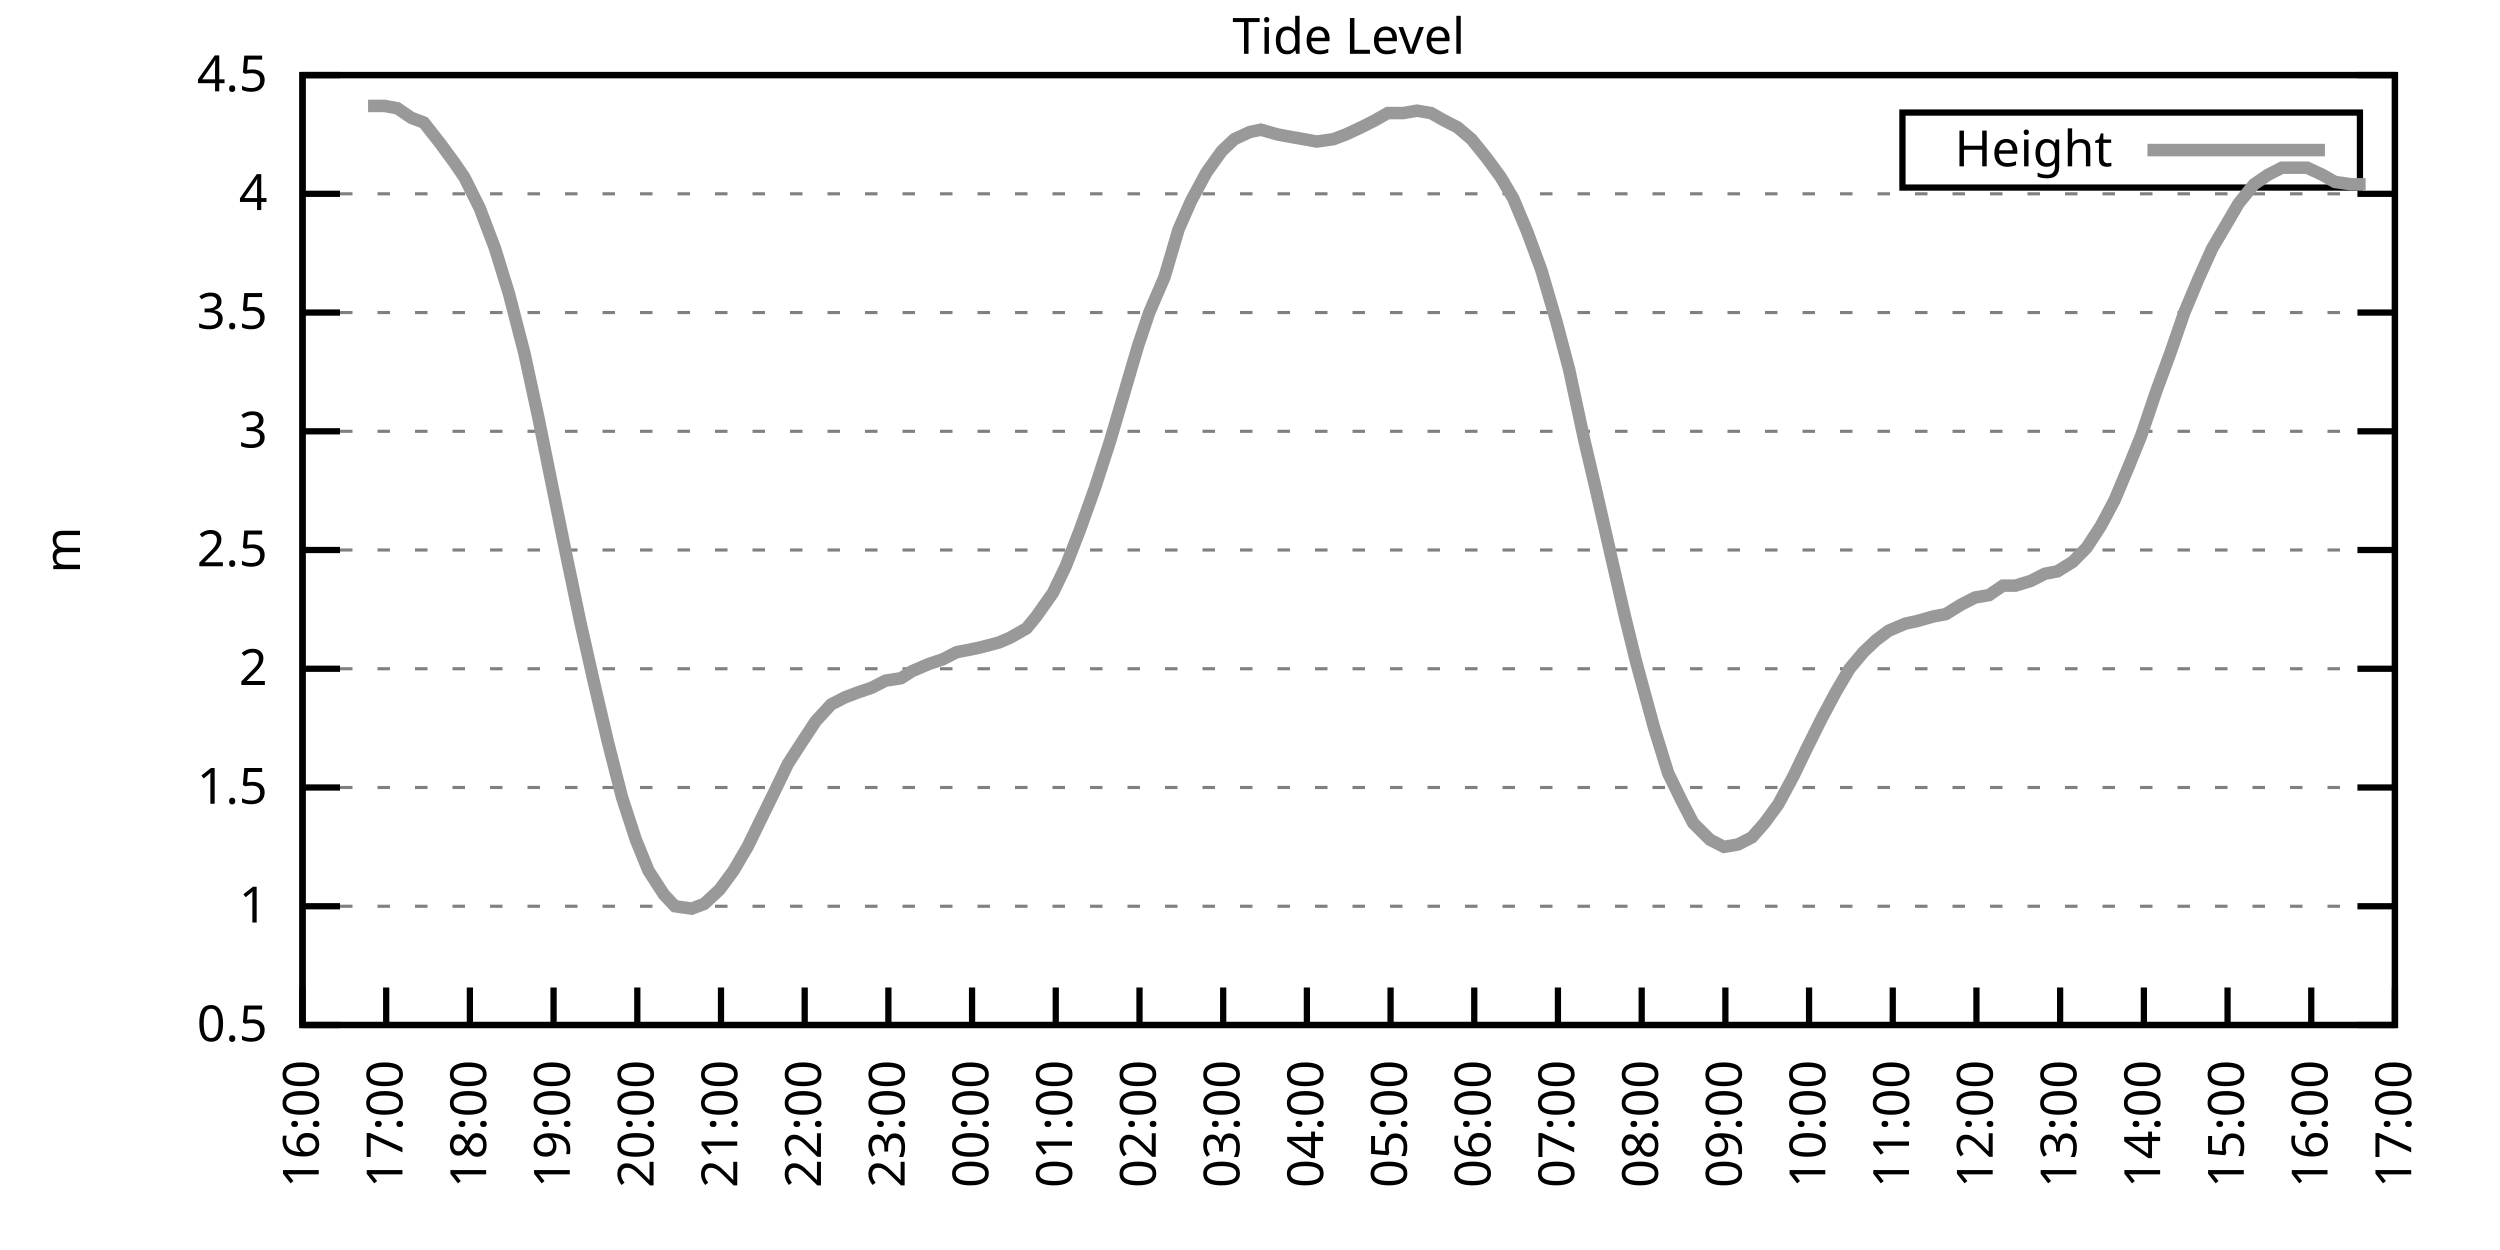
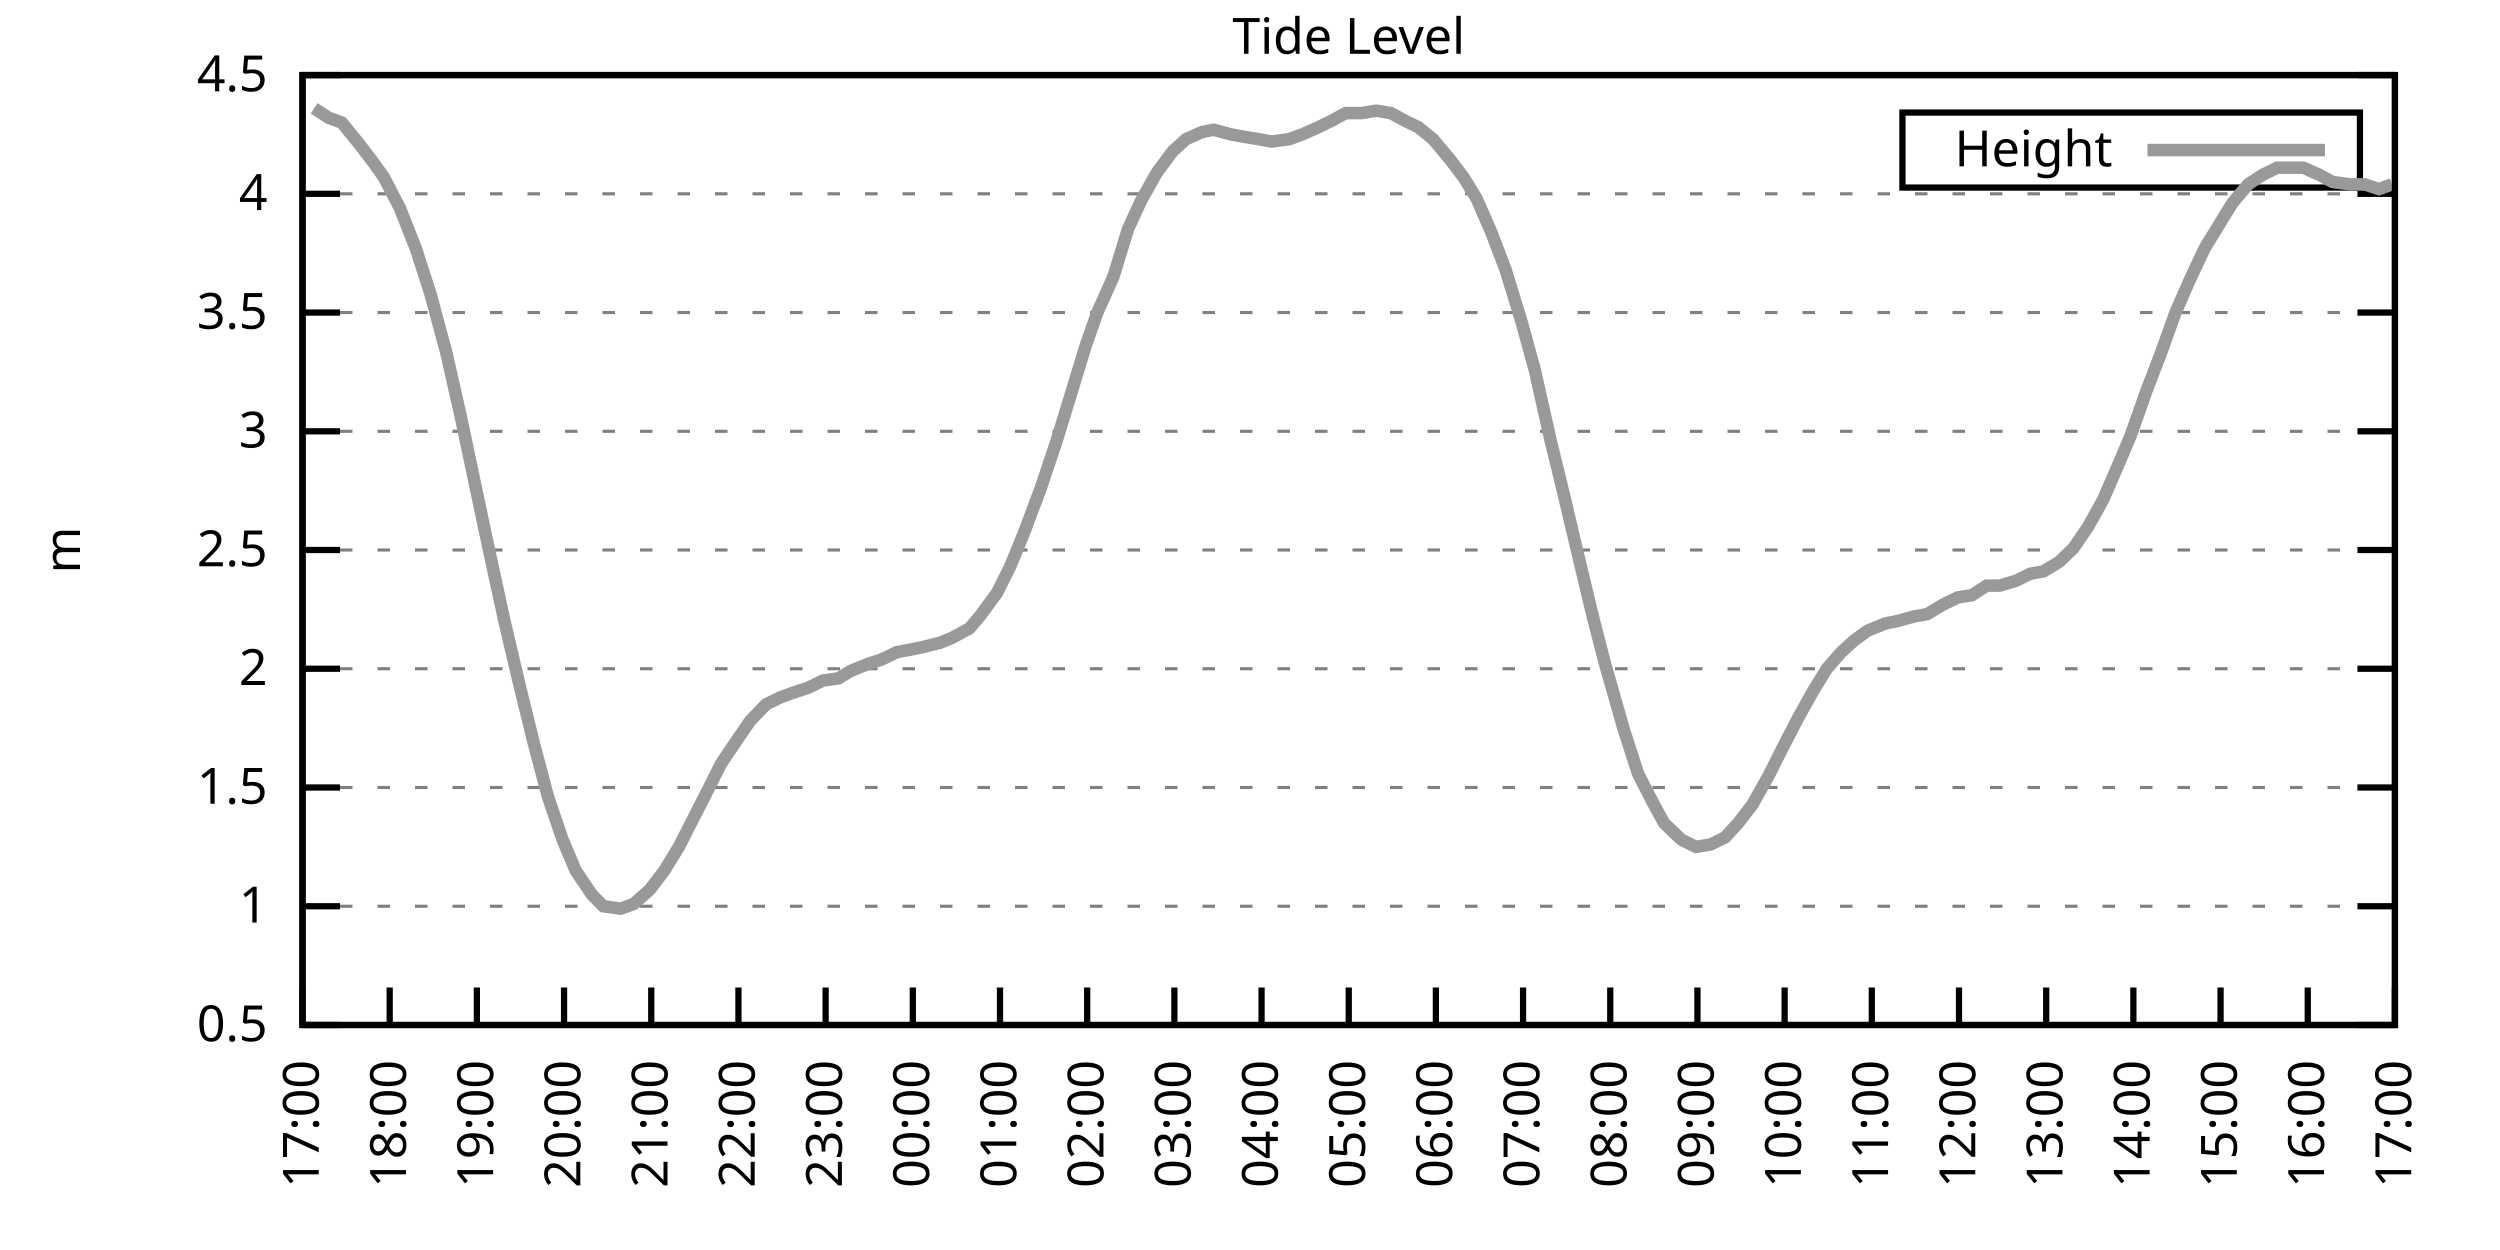
<svg xmlns="http://www.w3.org/2000/svg" xmlns:xlink="http://www.w3.org/1999/xlink" width="400" height="200" viewBox="0 0 400 200">
  <g id="gnuplot_canvas">
    <rect x="0" y="0" width="400" height="200" fill="none" />
    <defs>
      <circle id="gpDot" r="0.5" stroke-width="0.5" stroke="currentColor" />
      <path id="gpPt0" stroke-width="0.333" stroke="currentColor" d="M-1,0 h2 M0,-1 v2" />
      <path id="gpPt1" stroke-width="0.333" stroke="currentColor" d="M-1,-1 L1,1 M1,-1 L-1,1" />
      <path id="gpPt2" stroke-width="0.333" stroke="currentColor" d="M-1,0 L1,0 M0,-1 L0,1 M-1,-1 L1,1 M-1,1 L1,-1" />
      <rect id="gpPt3" stroke-width="0.333" stroke="currentColor" x="-1" y="-1" width="2" height="2" />
      <rect id="gpPt4" stroke-width="0.333" stroke="currentColor" fill="currentColor" x="-1" y="-1" width="2" height="2" />
      <circle id="gpPt5" stroke-width="0.333" stroke="currentColor" cx="0" cy="0" r="1" />
      <use xlink:href="#gpPt5" id="gpPt6" fill="currentColor" stroke="none" />
      <path id="gpPt7" stroke-width="0.333" stroke="currentColor" d="M0,-1.33 L-1.33,0.67 L1.33,0.67 z" />
      <use xlink:href="#gpPt7" id="gpPt8" fill="currentColor" stroke="none" />
      <use xlink:href="#gpPt7" id="gpPt9" stroke="currentColor" transform="rotate(180)" />
      <use xlink:href="#gpPt9" id="gpPt10" fill="currentColor" stroke="none" />
      <use xlink:href="#gpPt3" id="gpPt11" stroke="currentColor" transform="rotate(45)" />
      <use xlink:href="#gpPt11" id="gpPt12" fill="currentColor" stroke="none" />
      <path id="gpPt13" stroke-width="0.333" stroke="currentColor" d="M0,1.330 L1.265,0.411 L0.782,-1.067 L-0.782,-1.076 L-1.265,0.411 z" />
      <use xlink:href="#gpPt13" id="gpPt14" fill="currentColor" stroke="none" />
      <filter id="textbox" filterUnits="objectBoundingBox" x="0" y="0" height="1" width="1">
        <feFlood flood-color="white" flood-opacity="1" result="bgnd" />
        <feComposite in="SourceGraphic" in2="bgnd" operator="atop" />
      </filter>
      <filter id="greybox" filterUnits="objectBoundingBox" x="0" y="0" height="1" width="1">
        <feFlood flood-color="lightgrey" flood-opacity="1" result="grey" />
        <feComposite in="SourceGraphic" in2="grey" operator="atop" />
      </filter>
    </defs>
    <g fill="none" color="white" stroke="currentColor" stroke-width="1.00" stroke-linecap="butt" stroke-linejoin="miter">
</g>
    <g fill="none" color="black" stroke="currentColor" stroke-width="1.00" stroke-linecap="butt" stroke-linejoin="miter">
      <g stroke="none" shape-rendering="crispEdges">
        <polygon fill="rgb(255, 255, 255)" points="48.40,164.00 383.18,164.00 383.18,12.02 48.40,12.02 " />
      </g>
    </g>
    <g fill="none" color="black" stroke="currentColor" stroke-width="1.00" stroke-linecap="butt" stroke-linejoin="miter">
</g>
    <g fill="none" color="black" stroke="black" stroke-width="0.50" stroke-linecap="butt" stroke-linejoin="miter">
</g>
    <g fill="none" color="gray" stroke="currentColor" stroke-width="0.50" stroke-linecap="butt" stroke-linejoin="miter">
      <path stroke="gray" stroke-dasharray="2,4" class="gridline" d="M48.40,164.00 L383.19,164.00  " />
    </g>
    <g fill="none" color="gray" stroke="gray" stroke-width="1.00" stroke-linecap="butt" stroke-linejoin="miter">
</g>
    <g fill="none" color="black" stroke="currentColor" stroke-width="1.00" stroke-linecap="butt" stroke-linejoin="miter">
      <path stroke="black" d="M48.40,164.00 L54.40,164.00 M383.19,164.00 L377.19,164.00  " />
      <g transform="translate(42.80,166.60)" stroke="none" fill="black" font-family="Sans" font-size="8.00" text-anchor="end">
        <text>
          <tspan font-family="Sans"> 0.5</tspan>
        </text>
      </g>
    </g>
    <g fill="none" color="black" stroke="currentColor" stroke-width="1.00" stroke-linecap="butt" stroke-linejoin="miter">
</g>
    <g fill="none" color="black" stroke="black" stroke-width="0.50" stroke-linecap="butt" stroke-linejoin="miter">
</g>
    <g fill="none" color="gray" stroke="currentColor" stroke-width="0.50" stroke-linecap="butt" stroke-linejoin="miter">
      <path stroke="gray" stroke-dasharray="2,4" class="gridline" d="M48.40,145.00 L383.19,145.00  " />
    </g>
    <g fill="none" color="gray" stroke="gray" stroke-width="1.00" stroke-linecap="butt" stroke-linejoin="miter">
</g>
    <g fill="none" color="black" stroke="currentColor" stroke-width="1.00" stroke-linecap="butt" stroke-linejoin="miter">
      <path stroke="black" d="M48.40,145.00 L54.40,145.00 M383.19,145.00 L377.19,145.00  " />
      <g transform="translate(42.80,147.60)" stroke="none" fill="black" font-family="Sans" font-size="8.00" text-anchor="end">
        <text>
          <tspan font-family="Sans"> 1</tspan>
        </text>
      </g>
    </g>
    <g fill="none" color="black" stroke="currentColor" stroke-width="1.00" stroke-linecap="butt" stroke-linejoin="miter">
</g>
    <g fill="none" color="black" stroke="black" stroke-width="0.50" stroke-linecap="butt" stroke-linejoin="miter">
</g>
    <g fill="none" color="gray" stroke="currentColor" stroke-width="0.50" stroke-linecap="butt" stroke-linejoin="miter">
      <path stroke="gray" stroke-dasharray="2,4" class="gridline" d="M48.40,126.00 L383.19,126.00  " />
    </g>
    <g fill="none" color="gray" stroke="gray" stroke-width="1.00" stroke-linecap="butt" stroke-linejoin="miter">
</g>
    <g fill="none" color="black" stroke="currentColor" stroke-width="1.00" stroke-linecap="butt" stroke-linejoin="miter">
      <path stroke="black" d="M48.40,126.00 L54.40,126.00 M383.19,126.00 L377.19,126.00  " />
      <g transform="translate(42.80,128.60)" stroke="none" fill="black" font-family="Sans" font-size="8.00" text-anchor="end">
        <text>
          <tspan font-family="Sans"> 1.5</tspan>
        </text>
      </g>
    </g>
    <g fill="none" color="black" stroke="currentColor" stroke-width="1.00" stroke-linecap="butt" stroke-linejoin="miter">
</g>
    <g fill="none" color="black" stroke="black" stroke-width="0.50" stroke-linecap="butt" stroke-linejoin="miter">
</g>
    <g fill="none" color="gray" stroke="currentColor" stroke-width="0.50" stroke-linecap="butt" stroke-linejoin="miter">
      <path stroke="gray" stroke-dasharray="2,4" class="gridline" d="M48.40,107.00 L383.19,107.00  " />
    </g>
    <g fill="none" color="gray" stroke="gray" stroke-width="1.00" stroke-linecap="butt" stroke-linejoin="miter">
</g>
    <g fill="none" color="black" stroke="currentColor" stroke-width="1.00" stroke-linecap="butt" stroke-linejoin="miter">
      <path stroke="black" d="M48.40,107.00 L54.40,107.00 M383.19,107.00 L377.19,107.00  " />
      <g transform="translate(42.80,109.60)" stroke="none" fill="black" font-family="Sans" font-size="8.00" text-anchor="end">
        <text>
          <tspan font-family="Sans"> 2</tspan>
        </text>
      </g>
    </g>
    <g fill="none" color="black" stroke="currentColor" stroke-width="1.00" stroke-linecap="butt" stroke-linejoin="miter">
</g>
    <g fill="none" color="black" stroke="black" stroke-width="0.50" stroke-linecap="butt" stroke-linejoin="miter">
</g>
    <g fill="none" color="gray" stroke="currentColor" stroke-width="0.50" stroke-linecap="butt" stroke-linejoin="miter">
      <path stroke="gray" stroke-dasharray="2,4" class="gridline" d="M48.40,88.00 L383.19,88.00  " />
    </g>
    <g fill="none" color="gray" stroke="gray" stroke-width="1.00" stroke-linecap="butt" stroke-linejoin="miter">
</g>
    <g fill="none" color="black" stroke="currentColor" stroke-width="1.00" stroke-linecap="butt" stroke-linejoin="miter">
      <path stroke="black" d="M48.40,88.00 L54.40,88.00 M383.19,88.00 L377.19,88.00  " />
      <g transform="translate(42.80,90.60)" stroke="none" fill="black" font-family="Sans" font-size="8.00" text-anchor="end">
        <text>
          <tspan font-family="Sans"> 2.5</tspan>
        </text>
      </g>
    </g>
    <g fill="none" color="black" stroke="currentColor" stroke-width="1.00" stroke-linecap="butt" stroke-linejoin="miter">
</g>
    <g fill="none" color="black" stroke="black" stroke-width="0.50" stroke-linecap="butt" stroke-linejoin="miter">
</g>
    <g fill="none" color="gray" stroke="currentColor" stroke-width="0.50" stroke-linecap="butt" stroke-linejoin="miter">
      <path stroke="gray" stroke-dasharray="2,4" class="gridline" d="M48.40,69.01 L383.19,69.01  " />
    </g>
    <g fill="none" color="gray" stroke="gray" stroke-width="1.00" stroke-linecap="butt" stroke-linejoin="miter">
</g>
    <g fill="none" color="black" stroke="currentColor" stroke-width="1.00" stroke-linecap="butt" stroke-linejoin="miter">
      <path stroke="black" d="M48.40,69.01 L54.40,69.01 M383.19,69.01 L377.19,69.01  " />
      <g transform="translate(42.80,71.61)" stroke="none" fill="black" font-family="Sans" font-size="8.00" text-anchor="end">
        <text>
          <tspan font-family="Sans"> 3</tspan>
        </text>
      </g>
    </g>
    <g fill="none" color="black" stroke="currentColor" stroke-width="1.00" stroke-linecap="butt" stroke-linejoin="miter">
</g>
    <g fill="none" color="black" stroke="black" stroke-width="0.50" stroke-linecap="butt" stroke-linejoin="miter">
</g>
    <g fill="none" color="gray" stroke="currentColor" stroke-width="0.50" stroke-linecap="butt" stroke-linejoin="miter">
      <path stroke="gray" stroke-dasharray="2,4" class="gridline" d="M48.40,50.01 L383.19,50.01  " />
    </g>
    <g fill="none" color="gray" stroke="gray" stroke-width="1.00" stroke-linecap="butt" stroke-linejoin="miter">
</g>
    <g fill="none" color="black" stroke="currentColor" stroke-width="1.00" stroke-linecap="butt" stroke-linejoin="miter">
      <path stroke="black" d="M48.40,50.01 L54.40,50.01 M383.19,50.01 L377.19,50.01  " />
      <g transform="translate(42.80,52.61)" stroke="none" fill="black" font-family="Sans" font-size="8.00" text-anchor="end">
        <text>
          <tspan font-family="Sans"> 3.5</tspan>
        </text>
      </g>
    </g>
    <g fill="none" color="black" stroke="currentColor" stroke-width="1.00" stroke-linecap="butt" stroke-linejoin="miter">
</g>
    <g fill="none" color="black" stroke="black" stroke-width="0.50" stroke-linecap="butt" stroke-linejoin="miter">
</g>
    <g fill="none" color="gray" stroke="currentColor" stroke-width="0.50" stroke-linecap="butt" stroke-linejoin="miter">
      <path stroke="gray" stroke-dasharray="2,4" class="gridline" d="M48.40,31.01 L383.19,31.01  " />
    </g>
    <g fill="none" color="gray" stroke="gray" stroke-width="1.00" stroke-linecap="butt" stroke-linejoin="miter">
</g>
    <g fill="none" color="black" stroke="currentColor" stroke-width="1.00" stroke-linecap="butt" stroke-linejoin="miter">
      <path stroke="black" d="M48.40,31.01 L54.40,31.01 M383.19,31.01 L377.19,31.01  " />
      <g transform="translate(42.80,33.61)" stroke="none" fill="black" font-family="Sans" font-size="8.00" text-anchor="end">
        <text>
          <tspan font-family="Sans"> 4</tspan>
        </text>
      </g>
    </g>
    <g fill="none" color="black" stroke="currentColor" stroke-width="1.00" stroke-linecap="butt" stroke-linejoin="miter">
</g>
    <g fill="none" color="black" stroke="black" stroke-width="0.50" stroke-linecap="butt" stroke-linejoin="miter">
</g>
    <g fill="none" color="gray" stroke="currentColor" stroke-width="0.50" stroke-linecap="butt" stroke-linejoin="miter">
      <path stroke="gray" stroke-dasharray="2,4" class="gridline" d="M48.40,12.01 L383.19,12.01  " />
    </g>
    <g fill="none" color="gray" stroke="gray" stroke-width="1.00" stroke-linecap="butt" stroke-linejoin="miter">
</g>
    <g fill="none" color="black" stroke="currentColor" stroke-width="1.00" stroke-linecap="butt" stroke-linejoin="miter">
      <path stroke="black" d="M48.40,12.01 L54.40,12.01 M383.19,12.01 L377.19,12.01  " />
      <g transform="translate(42.80,14.61)" stroke="none" fill="black" font-family="Sans" font-size="8.00" text-anchor="end">
        <text>
          <tspan font-family="Sans"> 4.5</tspan>
        </text>
      </g>
    </g>
    <g fill="none" color="black" stroke="currentColor" stroke-width="1.00" stroke-linecap="butt" stroke-linejoin="miter">
      <path stroke="black" d="M48.40,164.00 L48.40,158.00  " />
      <g transform="translate(51.00,169.60) rotate(270.00)" stroke="none" fill="black" font-family="Sans" font-size="8.00" text-anchor="end">
        <text>
-           <tspan font-family="Sans">16:00</tspan>
-         </text>
-       </g>
-     </g>
-     <g fill="none" color="black" stroke="currentColor" stroke-width="1.00" stroke-linecap="butt" stroke-linejoin="miter">
-       <path stroke="black" d="M61.79,164.00 L61.79,158.00  " />
-       <g transform="translate(64.39,169.60) rotate(270.00)" stroke="none" fill="black" font-family="Sans" font-size="8.00" text-anchor="end">
-         <text>
          <tspan font-family="Sans">17:00</tspan>
        </text>
      </g>
    </g>
    <g fill="none" color="black" stroke="currentColor" stroke-width="1.00" stroke-linecap="butt" stroke-linejoin="miter">
-       <path stroke="black" d="M75.18,164.00 L75.18,158.00  " />
-       <g transform="translate(77.78,169.60) rotate(270.00)" stroke="none" fill="black" font-family="Sans" font-size="8.00" text-anchor="end">
+       <path stroke="black" d="M62.35,164.00 L62.35,158.00  " />
+       <g transform="translate(64.95,169.60) rotate(270.00)" stroke="none" fill="black" font-family="Sans" font-size="8.00" text-anchor="end">
        <text>
          <tspan font-family="Sans">18:00</tspan>
        </text>
      </g>
    </g>
    <g fill="none" color="black" stroke="currentColor" stroke-width="1.00" stroke-linecap="butt" stroke-linejoin="miter">
-       <path stroke="black" d="M88.57,164.00 L88.57,158.00  " />
-       <g transform="translate(91.17,169.60) rotate(270.00)" stroke="none" fill="black" font-family="Sans" font-size="8.00" text-anchor="end">
+       <path stroke="black" d="M76.30,164.00 L76.30,158.00  " />
+       <g transform="translate(78.90,169.60) rotate(270.00)" stroke="none" fill="black" font-family="Sans" font-size="8.00" text-anchor="end">
        <text>
          <tspan font-family="Sans">19:00</tspan>
        </text>
      </g>
    </g>
    <g fill="none" color="black" stroke="currentColor" stroke-width="1.00" stroke-linecap="butt" stroke-linejoin="miter">
-       <path stroke="black" d="M101.97,164.00 L101.97,158.00  " />
-       <g transform="translate(104.57,169.60) rotate(270.00)" stroke="none" fill="black" font-family="Sans" font-size="8.00" text-anchor="end">
+       <path stroke="black" d="M90.25,164.00 L90.25,158.00  " />
+       <g transform="translate(92.85,169.60) rotate(270.00)" stroke="none" fill="black" font-family="Sans" font-size="8.00" text-anchor="end">
        <text>
          <tspan font-family="Sans">20:00</tspan>
        </text>
      </g>
    </g>
    <g fill="none" color="black" stroke="currentColor" stroke-width="1.00" stroke-linecap="butt" stroke-linejoin="miter">
-       <path stroke="black" d="M115.36,164.00 L115.36,158.00  " />
-       <g transform="translate(117.96,169.60) rotate(270.00)" stroke="none" fill="black" font-family="Sans" font-size="8.00" text-anchor="end">
+       <path stroke="black" d="M104.20,164.00 L104.20,158.00  " />
+       <g transform="translate(106.80,169.60) rotate(270.00)" stroke="none" fill="black" font-family="Sans" font-size="8.00" text-anchor="end">
        <text>
          <tspan font-family="Sans">21:00</tspan>
        </text>
      </g>
    </g>
    <g fill="none" color="black" stroke="currentColor" stroke-width="1.00" stroke-linecap="butt" stroke-linejoin="miter">
-       <path stroke="black" d="M128.75,164.00 L128.75,158.00  " />
-       <g transform="translate(131.35,169.60) rotate(270.00)" stroke="none" fill="black" font-family="Sans" font-size="8.00" text-anchor="end">
+       <path stroke="black" d="M118.15,164.00 L118.15,158.00  " />
+       <g transform="translate(120.75,169.60) rotate(270.00)" stroke="none" fill="black" font-family="Sans" font-size="8.00" text-anchor="end">
        <text>
          <tspan font-family="Sans">22:00</tspan>
        </text>
      </g>
    </g>
    <g fill="none" color="black" stroke="currentColor" stroke-width="1.00" stroke-linecap="butt" stroke-linejoin="miter">
-       <path stroke="black" d="M142.14,164.00 L142.14,158.00  " />
-       <g transform="translate(144.74,169.60) rotate(270.00)" stroke="none" fill="black" font-family="Sans" font-size="8.00" text-anchor="end">
+       <path stroke="black" d="M132.10,164.00 L132.10,158.00  " />
+       <g transform="translate(134.70,169.60) rotate(270.00)" stroke="none" fill="black" font-family="Sans" font-size="8.00" text-anchor="end">
        <text>
          <tspan font-family="Sans">23:00</tspan>
        </text>
      </g>
    </g>
    <g fill="none" color="black" stroke="currentColor" stroke-width="1.00" stroke-linecap="butt" stroke-linejoin="miter">
-       <path stroke="black" d="M155.53,164.00 L155.53,158.00  " />
-       <g transform="translate(158.13,169.60) rotate(270.00)" stroke="none" fill="black" font-family="Sans" font-size="8.00" text-anchor="end">
+       <path stroke="black" d="M146.05,164.00 L146.05,158.00  " />
+       <g transform="translate(148.65,169.60) rotate(270.00)" stroke="none" fill="black" font-family="Sans" font-size="8.00" text-anchor="end">
        <text>
          <tspan font-family="Sans">00:00</tspan>
        </text>
      </g>
    </g>
    <g fill="none" color="black" stroke="currentColor" stroke-width="1.00" stroke-linecap="butt" stroke-linejoin="miter">
-       <path stroke="black" d="M168.92,164.00 L168.92,158.00  " />
-       <g transform="translate(171.52,169.60) rotate(270.00)" stroke="none" fill="black" font-family="Sans" font-size="8.00" text-anchor="end">
+       <path stroke="black" d="M160.00,164.00 L160.00,158.00  " />
+       <g transform="translate(162.60,169.60) rotate(270.00)" stroke="none" fill="black" font-family="Sans" font-size="8.00" text-anchor="end">
        <text>
          <tspan font-family="Sans">01:00</tspan>
        </text>
      </g>
    </g>
    <g fill="none" color="black" stroke="currentColor" stroke-width="1.00" stroke-linecap="butt" stroke-linejoin="miter">
-       <path stroke="black" d="M182.32,164.00 L182.32,158.00  " />
-       <g transform="translate(184.92,169.60) rotate(270.00)" stroke="none" fill="black" font-family="Sans" font-size="8.00" text-anchor="end">
+       <path stroke="black" d="M173.95,164.00 L173.95,158.00  " />
+       <g transform="translate(176.55,169.60) rotate(270.00)" stroke="none" fill="black" font-family="Sans" font-size="8.00" text-anchor="end">
        <text>
          <tspan font-family="Sans">02:00</tspan>
        </text>
      </g>
    </g>
    <g fill="none" color="black" stroke="currentColor" stroke-width="1.00" stroke-linecap="butt" stroke-linejoin="miter">
-       <path stroke="black" d="M195.71,164.00 L195.71,158.00  " />
-       <g transform="translate(198.31,169.60) rotate(270.00)" stroke="none" fill="black" font-family="Sans" font-size="8.00" text-anchor="end">
+       <path stroke="black" d="M187.90,164.00 L187.90,158.00  " />
+       <g transform="translate(190.50,169.60) rotate(270.00)" stroke="none" fill="black" font-family="Sans" font-size="8.00" text-anchor="end">
        <text>
          <tspan font-family="Sans">03:00</tspan>
        </text>
      </g>
    </g>
    <g fill="none" color="black" stroke="currentColor" stroke-width="1.00" stroke-linecap="butt" stroke-linejoin="miter">
-       <path stroke="black" d="M209.10,164.00 L209.10,158.00  " />
-       <g transform="translate(211.70,169.60) rotate(270.00)" stroke="none" fill="black" font-family="Sans" font-size="8.00" text-anchor="end">
+       <path stroke="black" d="M201.85,164.00 L201.85,158.00  " />
+       <g transform="translate(204.45,169.60) rotate(270.00)" stroke="none" fill="black" font-family="Sans" font-size="8.00" text-anchor="end">
        <text>
          <tspan font-family="Sans">04:00</tspan>
        </text>
      </g>
    </g>
    <g fill="none" color="black" stroke="currentColor" stroke-width="1.00" stroke-linecap="butt" stroke-linejoin="miter">
-       <path stroke="black" d="M222.49,164.00 L222.49,158.00  " />
-       <g transform="translate(225.09,169.60) rotate(270.00)" stroke="none" fill="black" font-family="Sans" font-size="8.00" text-anchor="end">
+       <path stroke="black" d="M215.80,164.00 L215.80,158.00  " />
+       <g transform="translate(218.40,169.60) rotate(270.00)" stroke="none" fill="black" font-family="Sans" font-size="8.00" text-anchor="end">
        <text>
          <tspan font-family="Sans">05:00</tspan>
        </text>
      </g>
    </g>
    <g fill="none" color="black" stroke="currentColor" stroke-width="1.00" stroke-linecap="butt" stroke-linejoin="miter">
-       <path stroke="black" d="M235.88,164.00 L235.88,158.00  " />
-       <g transform="translate(238.48,169.60) rotate(270.00)" stroke="none" fill="black" font-family="Sans" font-size="8.00" text-anchor="end">
+       <path stroke="black" d="M229.74,164.00 L229.74,158.00  " />
+       <g transform="translate(232.34,169.60) rotate(270.00)" stroke="none" fill="black" font-family="Sans" font-size="8.00" text-anchor="end">
        <text>
          <tspan font-family="Sans">06:00</tspan>
        </text>
      </g>
    </g>
    <g fill="none" color="black" stroke="currentColor" stroke-width="1.00" stroke-linecap="butt" stroke-linejoin="miter">
-       <path stroke="black" d="M249.27,164.00 L249.27,158.00  " />
-       <g transform="translate(251.87,169.60) rotate(270.00)" stroke="none" fill="black" font-family="Sans" font-size="8.00" text-anchor="end">
+       <path stroke="black" d="M243.69,164.00 L243.69,158.00  " />
+       <g transform="translate(246.29,169.60) rotate(270.00)" stroke="none" fill="black" font-family="Sans" font-size="8.00" text-anchor="end">
        <text>
          <tspan font-family="Sans">07:00</tspan>
        </text>
      </g>
    </g>
    <g fill="none" color="black" stroke="currentColor" stroke-width="1.00" stroke-linecap="butt" stroke-linejoin="miter">
-       <path stroke="black" d="M262.67,164.00 L262.67,158.00  " />
-       <g transform="translate(265.27,169.60) rotate(270.00)" stroke="none" fill="black" font-family="Sans" font-size="8.00" text-anchor="end">
+       <path stroke="black" d="M257.64,164.00 L257.64,158.00  " />
+       <g transform="translate(260.24,169.60) rotate(270.00)" stroke="none" fill="black" font-family="Sans" font-size="8.00" text-anchor="end">
        <text>
          <tspan font-family="Sans">08:00</tspan>
        </text>
      </g>
    </g>
    <g fill="none" color="black" stroke="currentColor" stroke-width="1.00" stroke-linecap="butt" stroke-linejoin="miter">
-       <path stroke="black" d="M276.06,164.00 L276.06,158.00  " />
-       <g transform="translate(278.66,169.60) rotate(270.00)" stroke="none" fill="black" font-family="Sans" font-size="8.00" text-anchor="end">
+       <path stroke="black" d="M271.59,164.00 L271.59,158.00  " />
+       <g transform="translate(274.19,169.60) rotate(270.00)" stroke="none" fill="black" font-family="Sans" font-size="8.00" text-anchor="end">
        <text>
          <tspan font-family="Sans">09:00</tspan>
        </text>
      </g>
    </g>
    <g fill="none" color="black" stroke="currentColor" stroke-width="1.00" stroke-linecap="butt" stroke-linejoin="miter">
-       <path stroke="black" d="M289.45,164.00 L289.45,158.00  " />
-       <g transform="translate(292.05,169.60) rotate(270.00)" stroke="none" fill="black" font-family="Sans" font-size="8.00" text-anchor="end">
+       <path stroke="black" d="M285.54,164.00 L285.54,158.00  " />
+       <g transform="translate(288.14,169.60) rotate(270.00)" stroke="none" fill="black" font-family="Sans" font-size="8.00" text-anchor="end">
        <text>
          <tspan font-family="Sans">10:00</tspan>
        </text>
      </g>
    </g>
    <g fill="none" color="black" stroke="currentColor" stroke-width="1.00" stroke-linecap="butt" stroke-linejoin="miter">
-       <path stroke="black" d="M302.84,164.00 L302.84,158.00  " />
-       <g transform="translate(305.44,169.60) rotate(270.00)" stroke="none" fill="black" font-family="Sans" font-size="8.00" text-anchor="end">
+       <path stroke="black" d="M299.49,164.00 L299.49,158.00  " />
+       <g transform="translate(302.09,169.60) rotate(270.00)" stroke="none" fill="black" font-family="Sans" font-size="8.00" text-anchor="end">
        <text>
          <tspan font-family="Sans">11:00</tspan>
        </text>
      </g>
    </g>
    <g fill="none" color="black" stroke="currentColor" stroke-width="1.00" stroke-linecap="butt" stroke-linejoin="miter">
-       <path stroke="black" d="M316.23,164.00 L316.23,158.00  " />
-       <g transform="translate(318.83,169.60) rotate(270.00)" stroke="none" fill="black" font-family="Sans" font-size="8.00" text-anchor="end">
+       <path stroke="black" d="M313.44,164.00 L313.44,158.00  " />
+       <g transform="translate(316.04,169.60) rotate(270.00)" stroke="none" fill="black" font-family="Sans" font-size="8.00" text-anchor="end">
        <text>
          <tspan font-family="Sans">12:00</tspan>
        </text>
      </g>
    </g>
    <g fill="none" color="black" stroke="currentColor" stroke-width="1.00" stroke-linecap="butt" stroke-linejoin="miter">
-       <path stroke="black" d="M329.62,164.00 L329.62,158.00  " />
-       <g transform="translate(332.22,169.60) rotate(270.00)" stroke="none" fill="black" font-family="Sans" font-size="8.00" text-anchor="end">
+       <path stroke="black" d="M327.39,164.00 L327.39,158.00  " />
+       <g transform="translate(329.99,169.60) rotate(270.00)" stroke="none" fill="black" font-family="Sans" font-size="8.00" text-anchor="end">
        <text>
          <tspan font-family="Sans">13:00</tspan>
        </text>
      </g>
    </g>
    <g fill="none" color="black" stroke="currentColor" stroke-width="1.00" stroke-linecap="butt" stroke-linejoin="miter">
-       <path stroke="black" d="M343.02,164.00 L343.02,158.00  " />
-       <g transform="translate(345.62,169.60) rotate(270.00)" stroke="none" fill="black" font-family="Sans" font-size="8.00" text-anchor="end">
+       <path stroke="black" d="M341.34,164.00 L341.34,158.00  " />
+       <g transform="translate(343.94,169.60) rotate(270.00)" stroke="none" fill="black" font-family="Sans" font-size="8.00" text-anchor="end">
        <text>
          <tspan font-family="Sans">14:00</tspan>
        </text>
      </g>
    </g>
    <g fill="none" color="black" stroke="currentColor" stroke-width="1.00" stroke-linecap="butt" stroke-linejoin="miter">
-       <path stroke="black" d="M356.41,164.00 L356.41,158.00  " />
-       <g transform="translate(359.01,169.60) rotate(270.00)" stroke="none" fill="black" font-family="Sans" font-size="8.00" text-anchor="end">
+       <path stroke="black" d="M355.29,164.00 L355.29,158.00  " />
+       <g transform="translate(357.89,169.60) rotate(270.00)" stroke="none" fill="black" font-family="Sans" font-size="8.00" text-anchor="end">
        <text>
          <tspan font-family="Sans">15:00</tspan>
        </text>
      </g>
    </g>
    <g fill="none" color="black" stroke="currentColor" stroke-width="1.00" stroke-linecap="butt" stroke-linejoin="miter">
-       <path stroke="black" d="M369.80,164.00 L369.80,158.00  " />
-       <g transform="translate(372.40,169.60) rotate(270.00)" stroke="none" fill="black" font-family="Sans" font-size="8.00" text-anchor="end">
+       <path stroke="black" d="M369.24,164.00 L369.24,158.00  " />
+       <g transform="translate(371.84,169.60) rotate(270.00)" stroke="none" fill="black" font-family="Sans" font-size="8.00" text-anchor="end">
        <text>
          <tspan font-family="Sans">16:00</tspan>
        </text>
      </g>
    </g>
    <g fill="none" color="black" stroke="currentColor" stroke-width="1.00" stroke-linecap="butt" stroke-linejoin="miter">
      <path stroke="black" d="M383.19,164.00 L383.19,158.00  " />
      <g transform="translate(385.79,169.60) rotate(270.00)" stroke="none" fill="black" font-family="Sans" font-size="8.00" text-anchor="end">
        <text>
          <tspan font-family="Sans">17:00</tspan>
        </text>
      </g>
    </g>
    <g fill="none" color="black" stroke="currentColor" stroke-width="1.00" stroke-linecap="butt" stroke-linejoin="miter">
</g>
    <g fill="none" color="black" stroke="currentColor" stroke-width="1.00" stroke-linecap="butt" stroke-linejoin="miter">
      <path stroke="black" d="M48.40,12.01 L48.40,164.00 L383.19,164.00 L383.19,12.01 L48.40,12.01 Z  " />
    </g>
    <g fill="none" color="black" stroke="currentColor" stroke-width="1.00" stroke-linecap="butt" stroke-linejoin="miter">
</g>
    <g fill="none" color="black" stroke="currentColor" stroke-width="1.00" stroke-linecap="butt" stroke-linejoin="miter">
      <path stroke="black" d="M304.39,30.01 L304.39,18.01 L377.59,18.01 L377.59,30.01 L304.39,30.01 Z  " />
    </g>
    <g id="Tide_level_plot_1">
      <g fill="none" color="white" stroke="black" stroke-width="2.00" stroke-linecap="butt" stroke-linejoin="miter">
</g>
      <g fill="none" color="black" stroke="currentColor" stroke-width="2.00" stroke-linecap="butt" stroke-linejoin="miter">
        <g transform="translate(337.99,26.61)" stroke="none" fill="black" font-family="Sans" font-size="8.00" text-anchor="end">
          <text>
            <tspan font-family="Sans">Height</tspan>
          </text>
        </g>
      </g>
      <g fill="none" color="black" stroke="currentColor" stroke-width="2.00" stroke-linecap="butt" stroke-linejoin="miter">
-         <path stroke="rgb(153, 153, 153)" d="M343.59,24.01 L371.99,24.01 M58.89,16.95 L61.57,16.95 L63.58,17.33 L65.81,18.85 L67.82,19.61 L70.50,23.03   L72.73,26.07 L74.29,28.35 L76.75,33.29 L79.20,39.75 L81.43,46.97 L83.89,56.47 L86.12,66.73 L88.35,77.75   L90.36,87.63 L92.82,99.40 L95.05,109.28 L97.28,118.78 L99.51,127.52 L101.74,134.36 L103.75,139.30 L106.21,143.10   L107.99,145.00 L110.67,145.38 L112.68,144.62 L115.13,142.34 L117.37,139.30 L119.60,135.50 L121.83,130.94 L124.06,126.38   L126.07,122.20 L128.53,118.40 L130.54,115.36 L132.99,112.70 L135.22,111.56 L137.23,110.80 L139.46,110.04 L141.69,108.90   L144.15,108.52 L145.94,107.38 L148.61,106.24 L150.85,105.48 L153.08,104.34 L155.09,103.96 L156.87,103.58 L159.77,102.82   L161.56,102.06 L164.24,100.54 L165.80,98.64 L168.48,94.84 L170.49,90.66 L172.72,84.97 L175.17,78.13 L177.63,70.53   L179.41,64.45 L182.09,55.33 L183.88,50.01 L186.33,44.31 L188.57,36.71 L190.57,32.15 L193.03,27.59 L195.48,24.17   L197.49,22.27 L199.95,21.13 L201.73,20.75 L204.41,21.51 L206.42,21.89 L208.65,22.27 L210.66,22.65 L213.34,22.27   L215.35,21.51 L217.80,20.37 L220.04,19.23 L222.04,18.09 L224.50,18.09 L226.73,17.71 L228.96,18.09 L230.97,19.23   L233.20,20.37 L235.44,22.27 L237.89,25.31 L240.12,28.35 L242.13,31.77 L244.36,37.09 L246.60,43.17 L249.05,51.53   L251.06,59.13 L253.51,70.53 L255.30,78.13 L257.98,89.90 L259.99,98.64 L261.77,105.86 L264.67,116.50 L266.91,123.72   L269.14,128.28 L270.92,131.70 L273.60,134.36 L275.83,135.50 L278.07,135.12 L280.30,133.98 L282.31,131.70 L284.54,128.66   L286.99,124.10 L289.00,119.92 L291.46,114.98 L293.69,110.80 L295.92,107.00 L298.15,104.34 L300.16,102.44 L302.17,100.92   L304.85,99.78 L306.63,99.40 L309.31,98.64 L311.32,98.26 L313.78,96.74 L316.01,95.60 L318.24,95.22 L320.47,93.70   L322.48,93.70 L324.94,92.94 L327.17,91.80 L329.18,91.42 L331.63,89.90 L333.86,87.63 L336.10,84.21 L338.33,80.03   L340.56,74.71 L342.57,69.77 L345.02,62.55 L347.26,56.47 L349.49,50.01 L351.72,44.69 L353.95,39.75 L355.74,36.71   L358.19,32.53 L360.65,29.49 L362.88,27.97 L365.11,26.83 L367.34,26.83 L369.13,26.83 L371.58,27.97 L373.59,29.11   L376.27,29.49 L378.50,29.49  " />
+         <path stroke="rgb(153, 153, 153)" d="M343.59,24.01 L371.99,24.01 M50.26,17.33 L52.58,18.85 L54.68,19.61 L57.47,23.03 L59.79,26.07 L61.42,28.35   L63.98,33.29 L66.53,39.75 L68.86,46.97 L71.42,56.47 L73.74,66.73 L76.07,77.75 L78.16,87.63 L80.72,99.40   L83.04,109.28 L85.37,118.78 L87.69,127.52 L90.02,134.36 L92.11,139.30 L94.67,143.10 L96.53,145.00 L99.32,145.38   L101.41,144.62 L103.97,142.34 L106.29,139.30 L108.62,135.50 L110.94,130.94 L113.27,126.38 L115.36,122.20 L117.92,118.40   L120.01,115.36 L122.57,112.70 L124.89,111.56 L126.98,110.80 L129.31,110.04 L131.63,108.90 L134.19,108.52 L136.05,107.38   L138.84,106.24 L141.16,105.48 L143.49,104.34 L145.58,103.96 L147.44,103.58 L150.46,102.82 L152.32,102.06 L155.11,100.54   L156.74,98.64 L159.53,94.84 L161.62,90.66 L163.95,84.97 L166.51,78.13 L169.06,70.53 L170.92,64.45 L173.71,55.33   L175.57,50.01 L178.13,44.31 L180.46,36.71 L182.55,32.15 L185.11,27.59 L187.66,24.17 L189.76,22.27 L192.31,21.13   L194.17,20.75 L196.96,21.51 L199.06,21.89 L201.38,22.27 L203.47,22.65 L206.26,22.27 L208.36,21.51 L210.91,20.37   L213.24,19.23 L215.33,18.09 L217.89,18.09 L220.21,17.71 L222.54,18.09 L224.63,19.23 L226.95,20.37 L229.28,22.27   L231.84,25.31 L234.16,28.35 L236.25,31.77 L238.58,37.09 L240.90,43.17 L243.46,51.53 L245.55,59.13 L248.11,70.53   L249.97,78.13 L252.76,89.90 L254.85,98.64 L256.71,105.86 L259.74,116.50 L262.06,123.72 L264.39,128.28 L266.25,131.70   L269.04,134.36 L271.36,135.50 L273.69,135.12 L276.01,133.98 L278.10,131.70 L280.43,128.66 L282.99,124.10 L285.08,119.92   L287.64,114.98 L289.96,110.80 L292.29,107.00 L294.61,104.34 L296.70,102.44 L298.80,100.92 L301.58,99.78 L303.44,99.40   L306.23,98.64 L308.33,98.26 L310.88,96.74 L313.21,95.60 L315.53,95.22 L317.86,93.70 L319.95,93.70 L322.51,92.94   L324.83,91.80 L326.93,91.42 L329.48,89.90 L331.81,87.63 L334.13,84.21 L336.46,80.03 L338.78,74.71 L340.88,69.77   L343.43,62.55 L345.76,56.47 L348.08,50.01 L350.41,44.69 L352.73,39.75 L354.59,36.71 L357.15,32.53 L359.71,29.49   L362.03,27.97 L364.36,26.83 L366.68,26.83 L368.54,26.83 L371.10,27.97 L373.19,29.11 L375.98,29.49 L378.31,29.49   L380.63,30.25 L382.73,29.49  " />
      </g>
    </g>
    <g fill="none" color="black" stroke="currentColor" stroke-width="2.00" stroke-linecap="butt" stroke-linejoin="miter">
</g>
    <g fill="none" color="black" stroke="black" stroke-width="1.00" stroke-linecap="butt" stroke-linejoin="miter">
</g>
    <g fill="none" color="black" stroke="currentColor" stroke-width="1.00" stroke-linecap="butt" stroke-linejoin="miter">
      <path stroke="black" d="M48.40,12.01 L48.40,164.00 L383.19,164.00 L383.19,12.01 L48.40,12.01 Z  " />
      <g transform="translate(12.80,88.01) rotate(270.00)" stroke="none" fill="black" font-family="Sans" font-size="8.00" text-anchor="middle">
        <text>
          <tspan font-family="Sans">m</tspan>
        </text>
      </g>
    </g>
    <g fill="none" color="black" stroke="currentColor" stroke-width="1.00" stroke-linecap="butt" stroke-linejoin="miter">
</g>
    <g fill="none" color="black" stroke="currentColor" stroke-width="1.00" stroke-linecap="butt" stroke-linejoin="miter">
      <g transform="translate(215.79,8.61)" stroke="none" fill="black" font-family="Sans" font-size="8.00" text-anchor="middle">
        <text>
          <tspan font-family="Sans">Tide Level</tspan>
        </text>
      </g>
    </g>
    <g fill="none" color="black" stroke="currentColor" stroke-width="1.00" stroke-linecap="butt" stroke-linejoin="miter">
</g>
  </g>
</svg>
